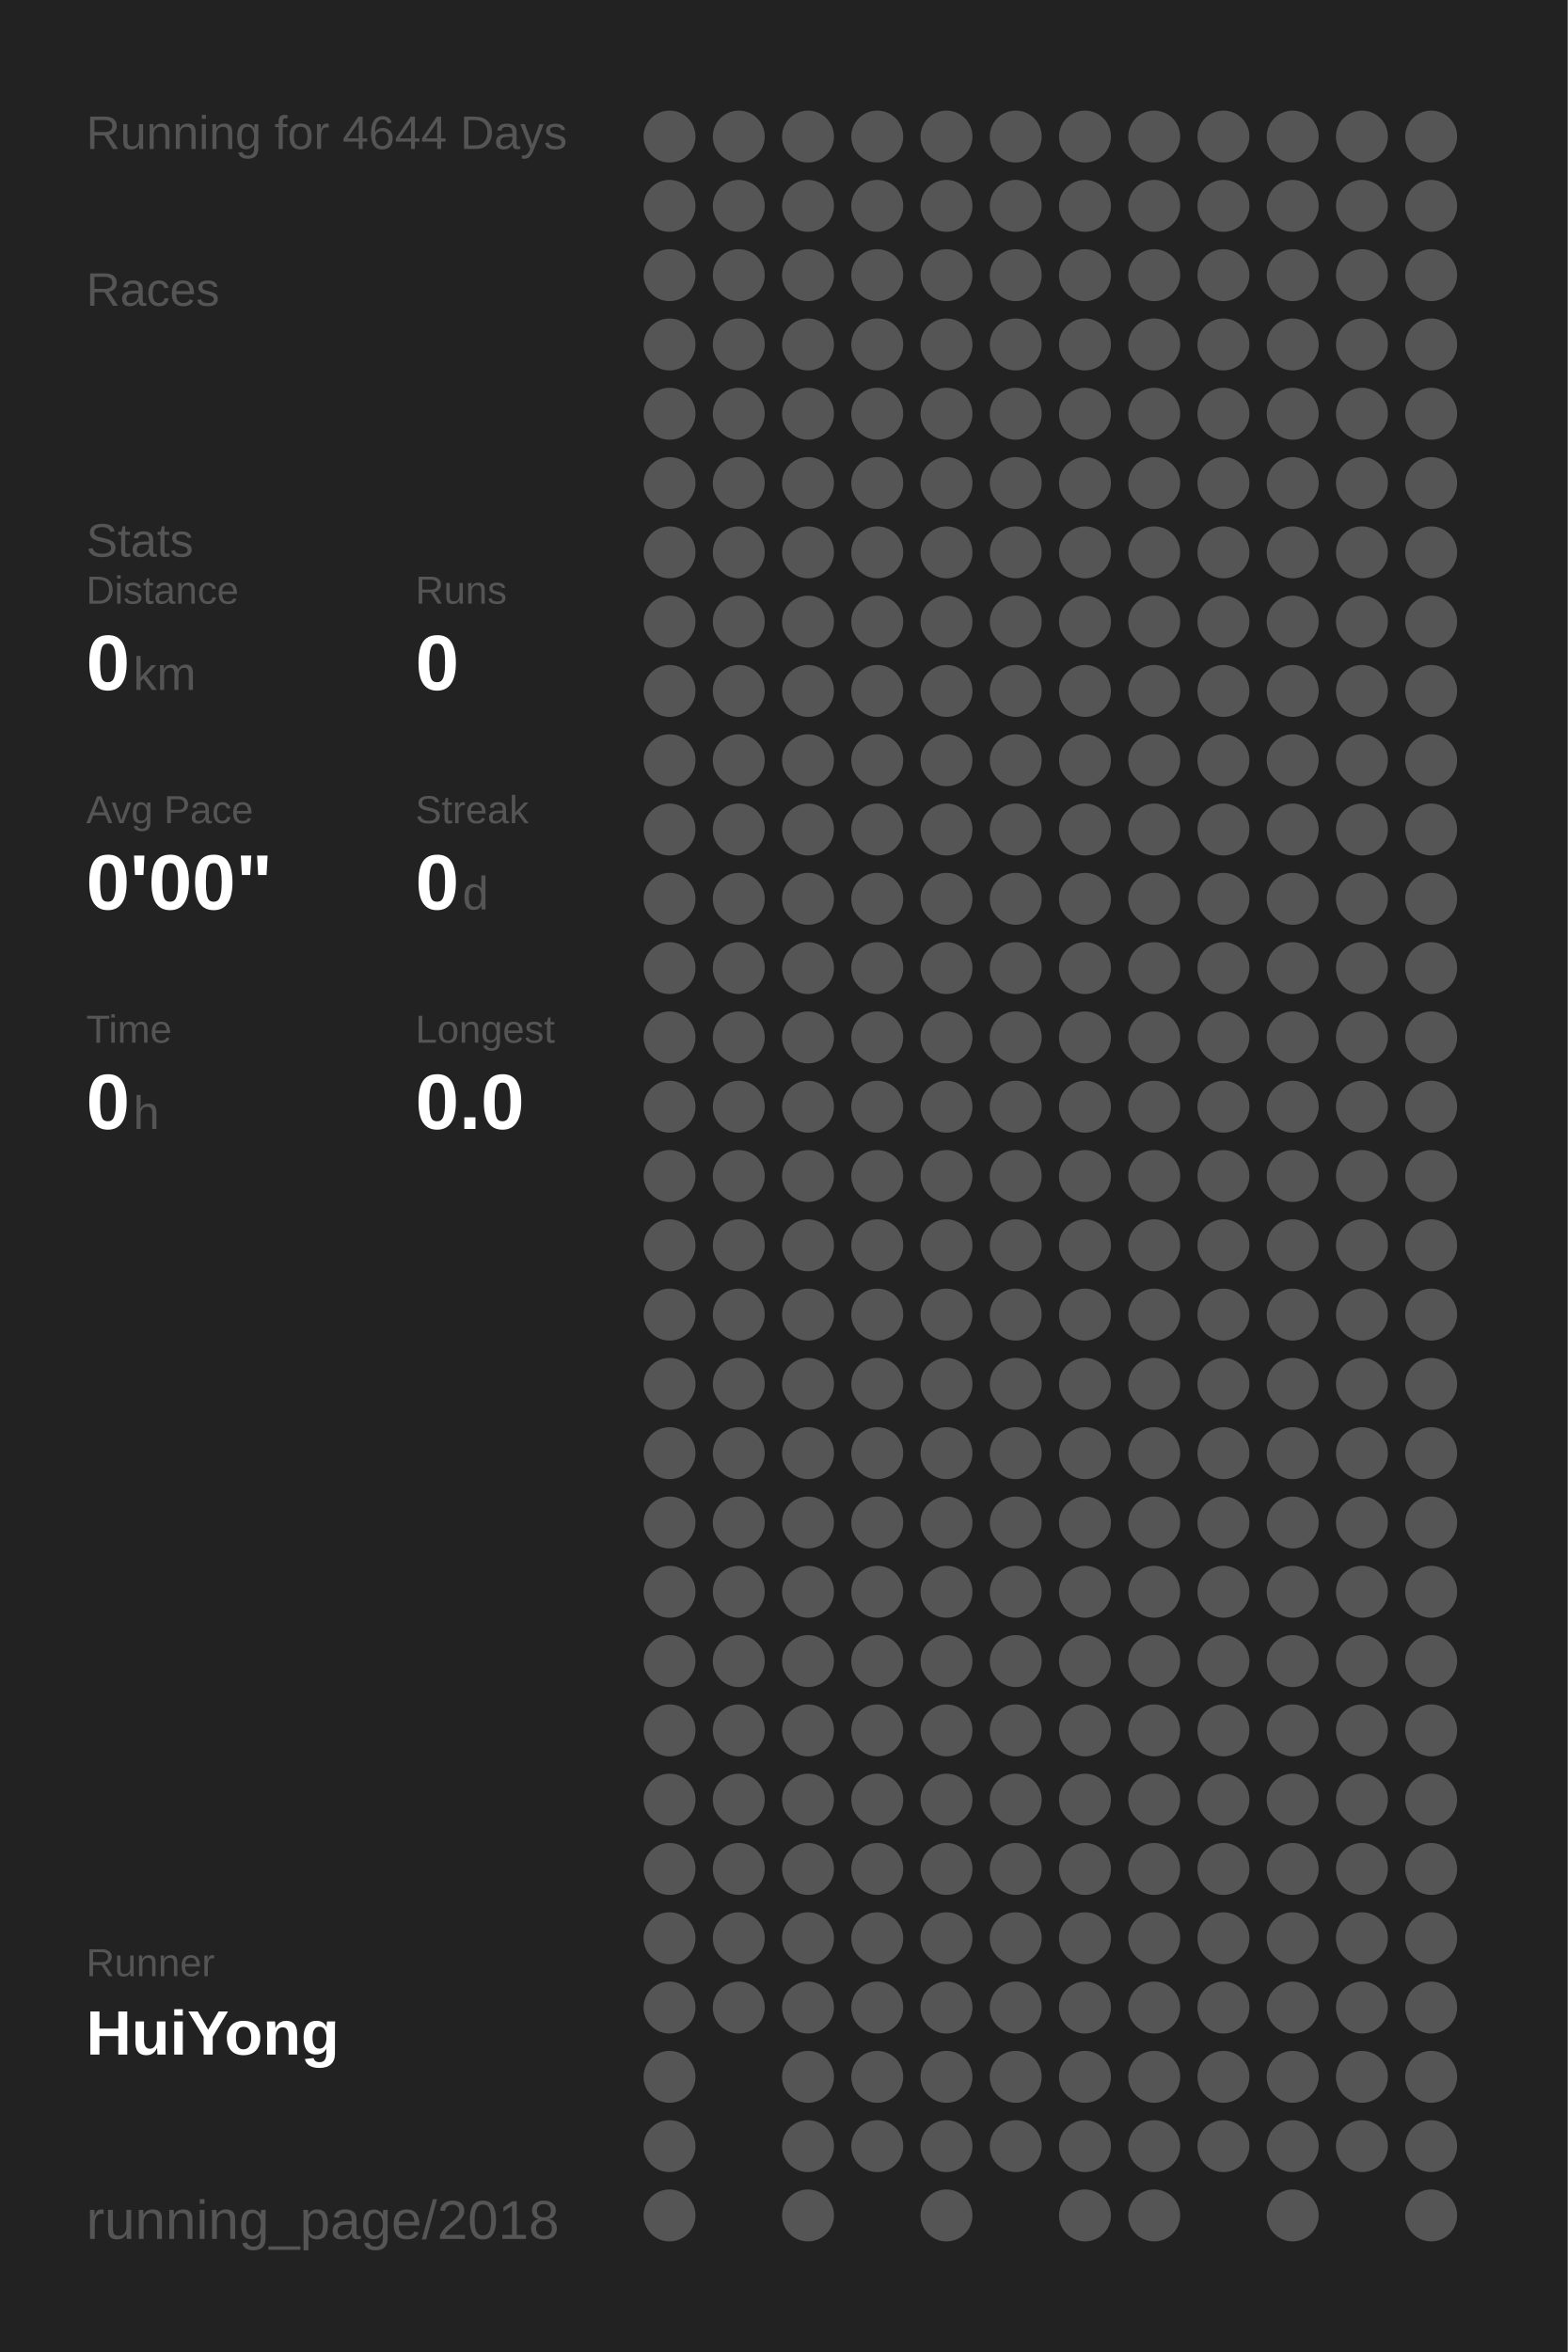
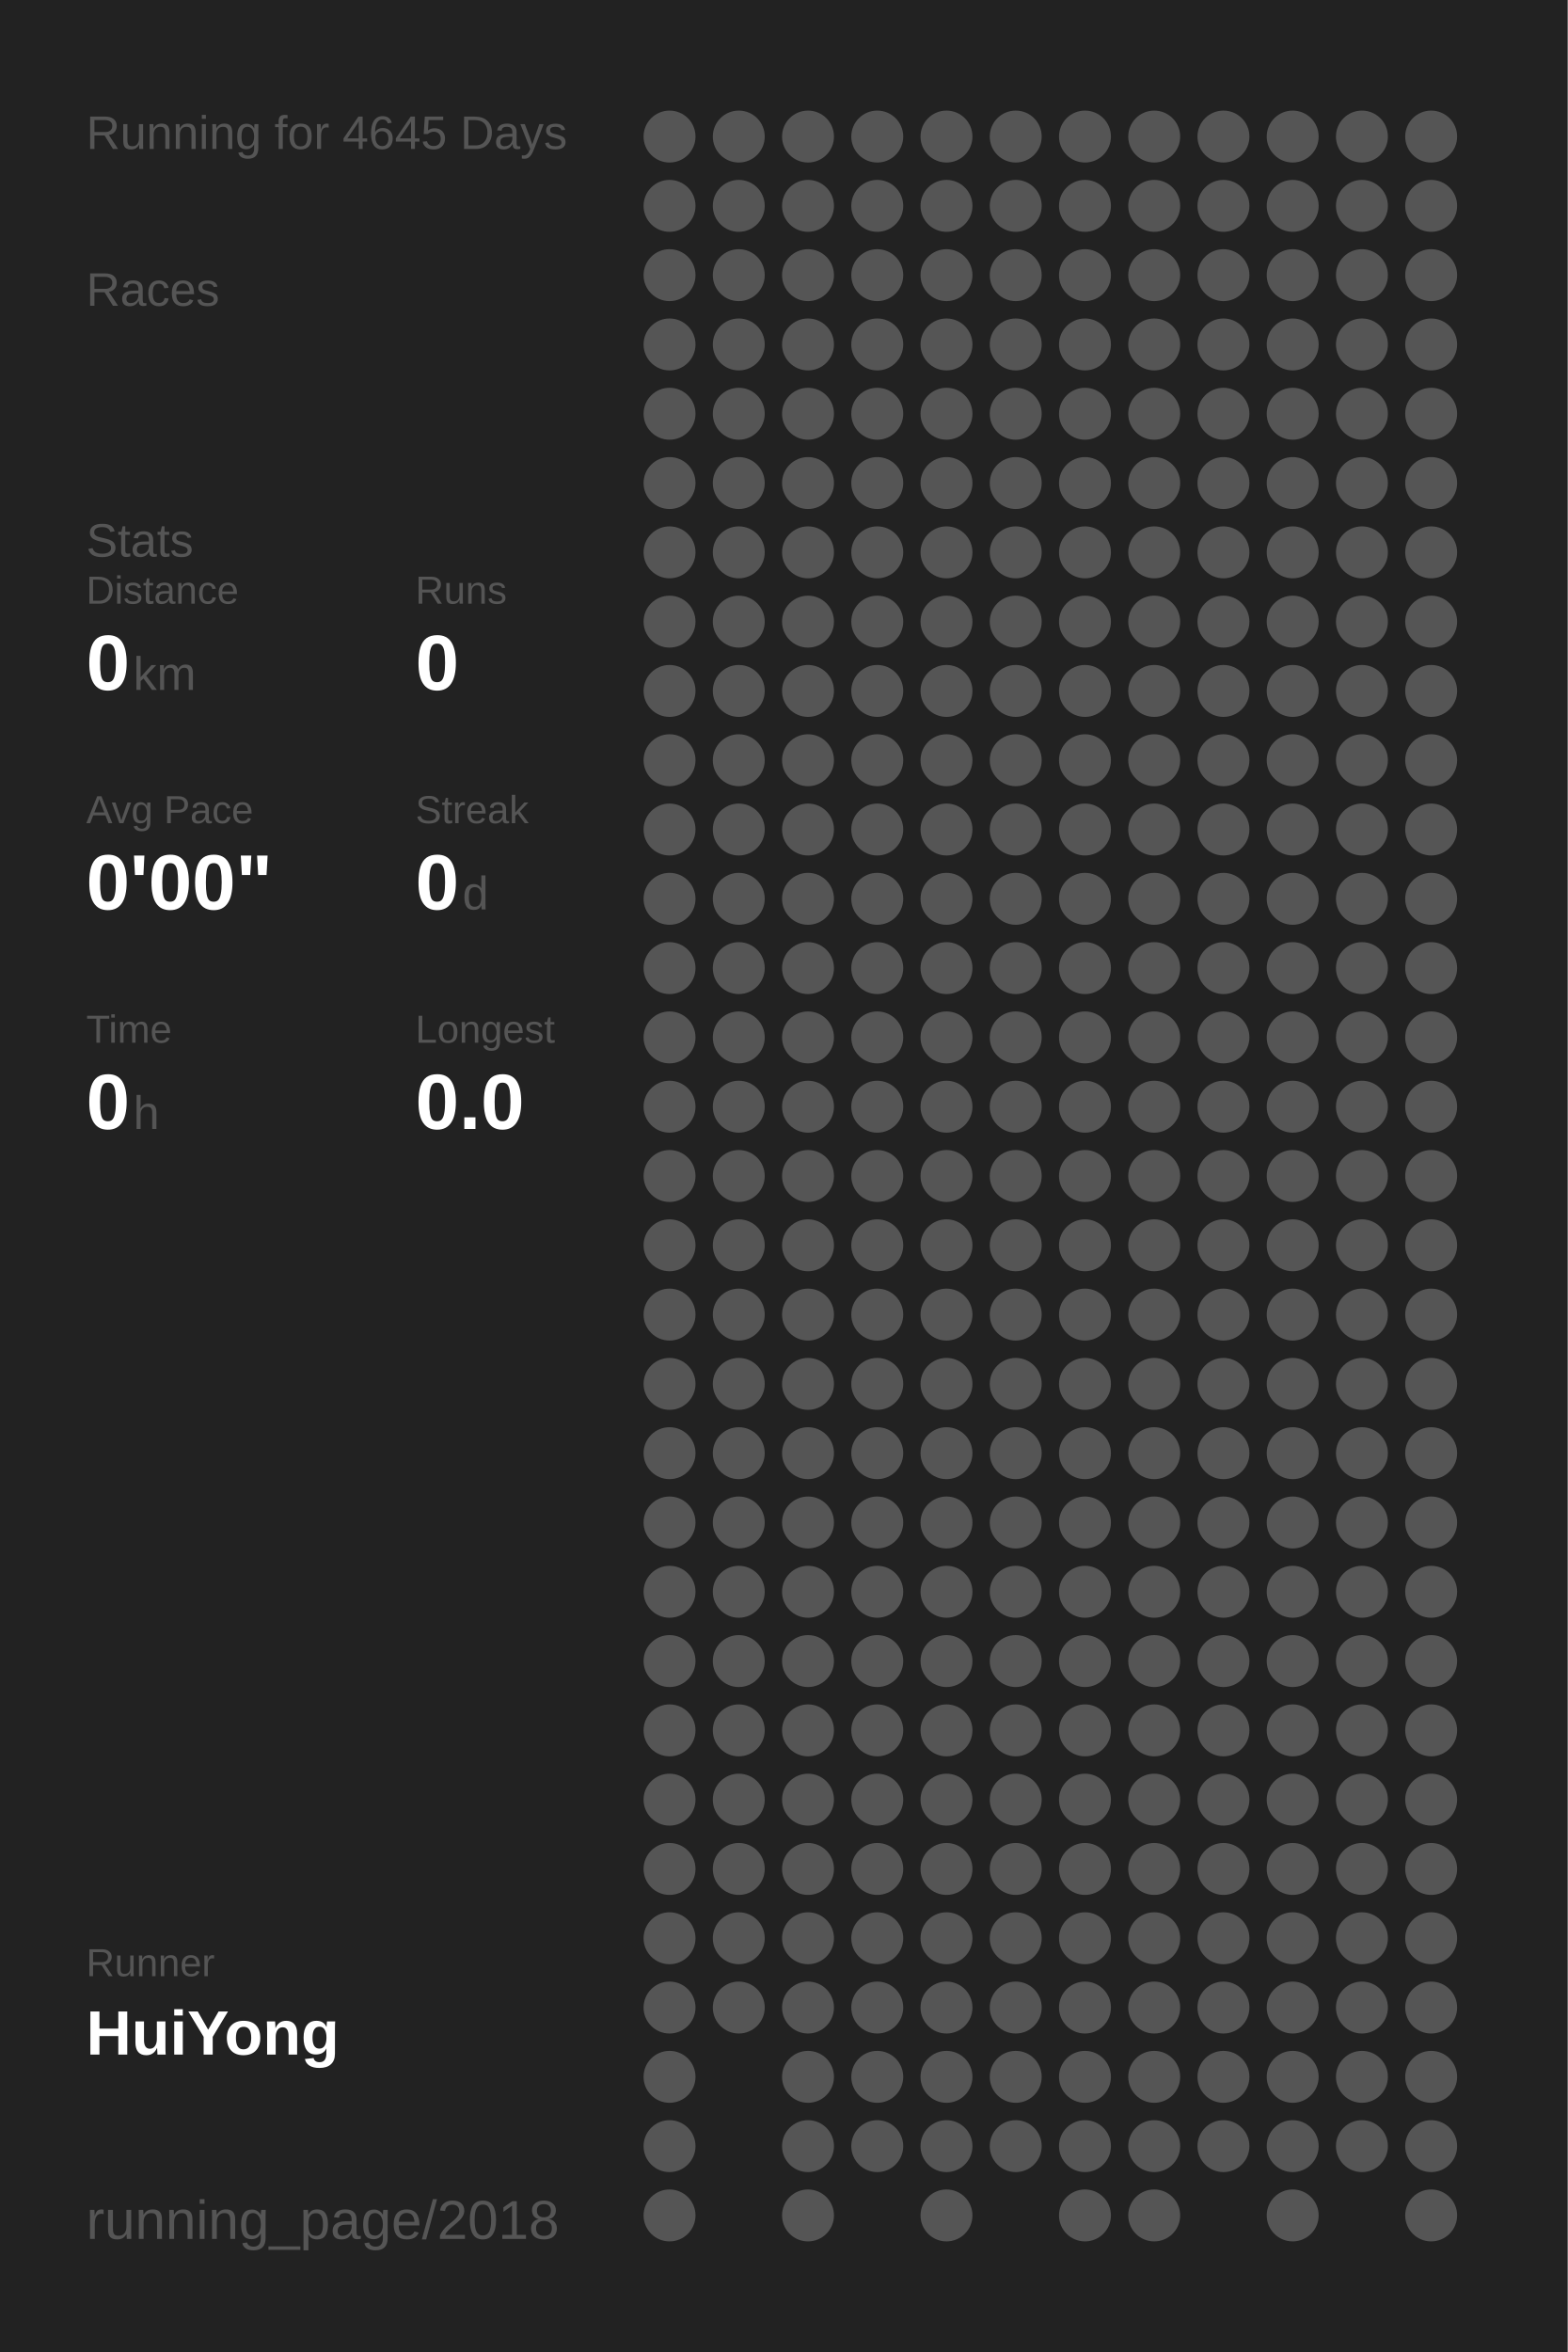
<svg xmlns="http://www.w3.org/2000/svg" baseProfile="full" height="300mm" version="1.1" viewBox="0,0,200,300" width="200mm">
  <defs />
  <rect fill="#222222" height="300" width="200" x="0" y="0" />
-   <text fill="#555555" style="font-size:6px; font-family:Arial;" x="11" y="19">Running for 4644 Days</text>
+   <text fill="#555555" style="font-size:6px; font-family:Arial;" x="11" y="19">Running for 4645 Days</text>
  <text fill="#555555" style="font-size:6px; font-family:Arial;" x="11" y="39">Races</text>
  <text fill="#555555" style="font-size:6px; font-family:Arial;" x="11" y="71">Stats</text>
  <text fill="#555555" style="font-size:5px; font-family:Arial;" x="11" y="77">Distance</text>
  <text fill="#FFFFFF" style="font-size:10px; font-family:Arial; font-weight:bold;" x="11" y="88">0</text>
  <text fill="#555555" style="font-size:6px; font-family:Arial;" x="17" y="88">km</text>
  <text fill="#555555" style="font-size:5px; font-family:Arial;" x="53" y="77">Runs</text>
  <text fill="#FFFFFF" style="font-size:10px; font-family:Arial; font-weight:bold;" x="53" y="88">0</text>
  <text fill="#555555" style="font-size:5px; font-family:Arial;" x="11" y="105">Avg Pace</text>
  <text fill="#FFFFFF" style="font-size:10px; font-family:Arial; font-weight:bold;" x="11" y="116">0'00"</text>
  <text fill="#555555" style="font-size:5px; font-family:Arial;" x="53" y="105">Streak</text>
  <text fill="#FFFFFF" style="font-size:10px; font-family:Arial; font-weight:bold;" x="53" y="116">0</text>
  <text fill="#555555" style="font-size:6px; font-family:Arial;" x="59" y="116">d</text>
  <text fill="#555555" style="font-size:5px; font-family:Arial;" x="11" y="133">Time</text>
  <text fill="#FFFFFF" style="font-size:10px; font-family:Arial; font-weight:bold;" x="11" y="144">0</text>
  <text fill="#555555" style="font-size:6px; font-family:Arial;" x="17" y="144">h</text>
  <text fill="#555555" style="font-size:5px; font-family:Arial;" x="53" y="133">Longest</text>
  <text fill="#FFFFFF" style="font-size:10px; font-family:Arial; font-weight:bold;" x="53" y="144">0.0</text>
  <text fill="#555555" style="font-size:5px; font-family:Arial;" x="11" y="252.065">Runner</text>
  <text fill="#FFFFFF" style="font-size:8px; font-family:Arial; font-weight:bold;" x="11" y="262.065">HuiYong</text>
  <text fill="#555555" style="font-size:7px; font-family:Arial;" x="11" y="285.581">running_page/2018</text>
  <circle cx="85.417" cy="17.419" fill="#555555" r="3.312" />
  <circle cx="85.417" cy="26.258" fill="#555555" r="3.312" />
  <circle cx="85.417" cy="35.097" fill="#555555" r="3.312" />
  <circle cx="85.417" cy="43.935" fill="#555555" r="3.312" />
  <circle cx="85.417" cy="52.774" fill="#555555" r="3.312" />
  <circle cx="85.417" cy="61.613" fill="#555555" r="3.312" />
  <circle cx="85.417" cy="70.452" fill="#555555" r="3.312" />
  <circle cx="85.417" cy="79.29" fill="#555555" r="3.312" />
  <circle cx="85.417" cy="88.129" fill="#555555" r="3.312" />
  <circle cx="85.417" cy="96.968" fill="#555555" r="3.312" />
  <circle cx="85.417" cy="105.806" fill="#555555" r="3.312" />
  <circle cx="85.417" cy="114.645" fill="#555555" r="3.312" />
  <circle cx="85.417" cy="123.484" fill="#555555" r="3.312" />
  <circle cx="85.417" cy="132.323" fill="#555555" r="3.312" />
  <circle cx="85.417" cy="141.161" fill="#555555" r="3.312" />
  <circle cx="85.417" cy="150" fill="#555555" r="3.312" />
  <circle cx="85.417" cy="158.839" fill="#555555" r="3.312" />
  <circle cx="85.417" cy="167.677" fill="#555555" r="3.312" />
  <circle cx="85.417" cy="176.516" fill="#555555" r="3.312" />
  <circle cx="85.417" cy="185.355" fill="#555555" r="3.312" />
  <circle cx="85.417" cy="194.194" fill="#555555" r="3.312" />
  <circle cx="85.417" cy="203.032" fill="#555555" r="3.312" />
  <circle cx="85.417" cy="211.871" fill="#555555" r="3.312" />
  <circle cx="85.417" cy="220.71" fill="#555555" r="3.312" />
  <circle cx="85.417" cy="229.548" fill="#555555" r="3.312" />
  <circle cx="85.417" cy="238.387" fill="#555555" r="3.312" />
  <circle cx="85.417" cy="247.226" fill="#555555" r="3.312" />
  <circle cx="85.417" cy="256.065" fill="#555555" r="3.312" />
  <circle cx="85.417" cy="264.903" fill="#555555" r="3.312" />
  <circle cx="85.417" cy="273.742" fill="#555555" r="3.312" />
  <circle cx="85.417" cy="282.581" fill="#555555" r="3.312" />
  <circle cx="94.25" cy="17.419" fill="#555555" r="3.312" />
  <circle cx="94.25" cy="26.258" fill="#555555" r="3.312" />
  <circle cx="94.25" cy="35.097" fill="#555555" r="3.312" />
  <circle cx="94.25" cy="43.935" fill="#555555" r="3.312" />
  <circle cx="94.25" cy="52.774" fill="#555555" r="3.312" />
  <circle cx="94.25" cy="61.613" fill="#555555" r="3.312" />
  <circle cx="94.25" cy="70.452" fill="#555555" r="3.312" />
  <circle cx="94.25" cy="79.29" fill="#555555" r="3.312" />
  <circle cx="94.25" cy="88.129" fill="#555555" r="3.312" />
  <circle cx="94.25" cy="96.968" fill="#555555" r="3.312" />
  <circle cx="94.25" cy="105.806" fill="#555555" r="3.312" />
  <circle cx="94.25" cy="114.645" fill="#555555" r="3.312" />
  <circle cx="94.25" cy="123.484" fill="#555555" r="3.312" />
  <circle cx="94.25" cy="132.323" fill="#555555" r="3.312" />
  <circle cx="94.25" cy="141.161" fill="#555555" r="3.312" />
  <circle cx="94.25" cy="150" fill="#555555" r="3.312" />
  <circle cx="94.25" cy="158.839" fill="#555555" r="3.312" />
  <circle cx="94.25" cy="167.677" fill="#555555" r="3.312" />
  <circle cx="94.25" cy="176.516" fill="#555555" r="3.312" />
  <circle cx="94.25" cy="185.355" fill="#555555" r="3.312" />
  <circle cx="94.25" cy="194.194" fill="#555555" r="3.312" />
  <circle cx="94.25" cy="203.032" fill="#555555" r="3.312" />
  <circle cx="94.25" cy="211.871" fill="#555555" r="3.312" />
  <circle cx="94.25" cy="220.71" fill="#555555" r="3.312" />
  <circle cx="94.25" cy="229.548" fill="#555555" r="3.312" />
  <circle cx="94.25" cy="238.387" fill="#555555" r="3.312" />
  <circle cx="94.25" cy="247.226" fill="#555555" r="3.312" />
  <circle cx="94.25" cy="256.065" fill="#555555" r="3.312" />
  <circle cx="103.083" cy="17.419" fill="#555555" r="3.312" />
  <circle cx="103.083" cy="26.258" fill="#555555" r="3.312" />
  <circle cx="103.083" cy="35.097" fill="#555555" r="3.312" />
  <circle cx="103.083" cy="43.935" fill="#555555" r="3.312" />
  <circle cx="103.083" cy="52.774" fill="#555555" r="3.312" />
  <circle cx="103.083" cy="61.613" fill="#555555" r="3.312" />
  <circle cx="103.083" cy="70.452" fill="#555555" r="3.312" />
  <circle cx="103.083" cy="79.29" fill="#555555" r="3.312" />
  <circle cx="103.083" cy="88.129" fill="#555555" r="3.312" />
  <circle cx="103.083" cy="96.968" fill="#555555" r="3.312" />
  <circle cx="103.083" cy="105.806" fill="#555555" r="3.312" />
  <circle cx="103.083" cy="114.645" fill="#555555" r="3.312" />
  <circle cx="103.083" cy="123.484" fill="#555555" r="3.312" />
  <circle cx="103.083" cy="132.323" fill="#555555" r="3.312" />
  <circle cx="103.083" cy="141.161" fill="#555555" r="3.312" />
  <circle cx="103.083" cy="150" fill="#555555" r="3.312" />
  <circle cx="103.083" cy="158.839" fill="#555555" r="3.312" />
  <circle cx="103.083" cy="167.677" fill="#555555" r="3.312" />
  <circle cx="103.083" cy="176.516" fill="#555555" r="3.312" />
  <circle cx="103.083" cy="185.355" fill="#555555" r="3.312" />
  <circle cx="103.083" cy="194.194" fill="#555555" r="3.312" />
  <circle cx="103.083" cy="203.032" fill="#555555" r="3.312" />
  <circle cx="103.083" cy="211.871" fill="#555555" r="3.312" />
  <circle cx="103.083" cy="220.71" fill="#555555" r="3.312" />
  <circle cx="103.083" cy="229.548" fill="#555555" r="3.312" />
  <circle cx="103.083" cy="238.387" fill="#555555" r="3.312" />
  <circle cx="103.083" cy="247.226" fill="#555555" r="3.312" />
  <circle cx="103.083" cy="256.065" fill="#555555" r="3.312" />
  <circle cx="103.083" cy="264.903" fill="#555555" r="3.312" />
  <circle cx="103.083" cy="273.742" fill="#555555" r="3.312" />
  <circle cx="103.083" cy="282.581" fill="#555555" r="3.312" />
  <circle cx="111.917" cy="17.419" fill="#555555" r="3.312" />
  <circle cx="111.917" cy="26.258" fill="#555555" r="3.312" />
  <circle cx="111.917" cy="35.097" fill="#555555" r="3.312" />
  <circle cx="111.917" cy="43.935" fill="#555555" r="3.312" />
  <circle cx="111.917" cy="52.774" fill="#555555" r="3.312" />
  <circle cx="111.917" cy="61.613" fill="#555555" r="3.312" />
  <circle cx="111.917" cy="70.452" fill="#555555" r="3.312" />
  <circle cx="111.917" cy="79.29" fill="#555555" r="3.312" />
  <circle cx="111.917" cy="88.129" fill="#555555" r="3.312" />
  <circle cx="111.917" cy="96.968" fill="#555555" r="3.312" />
  <circle cx="111.917" cy="105.806" fill="#555555" r="3.312" />
  <circle cx="111.917" cy="114.645" fill="#555555" r="3.312" />
  <circle cx="111.917" cy="123.484" fill="#555555" r="3.312" />
  <circle cx="111.917" cy="132.323" fill="#555555" r="3.312" />
  <circle cx="111.917" cy="141.161" fill="#555555" r="3.312" />
  <circle cx="111.917" cy="150" fill="#555555" r="3.312" />
  <circle cx="111.917" cy="158.839" fill="#555555" r="3.312" />
  <circle cx="111.917" cy="167.677" fill="#555555" r="3.312" />
  <circle cx="111.917" cy="176.516" fill="#555555" r="3.312" />
  <circle cx="111.917" cy="185.355" fill="#555555" r="3.312" />
  <circle cx="111.917" cy="194.194" fill="#555555" r="3.312" />
  <circle cx="111.917" cy="203.032" fill="#555555" r="3.312" />
  <circle cx="111.917" cy="211.871" fill="#555555" r="3.312" />
  <circle cx="111.917" cy="220.71" fill="#555555" r="3.312" />
  <circle cx="111.917" cy="229.548" fill="#555555" r="3.312" />
  <circle cx="111.917" cy="238.387" fill="#555555" r="3.312" />
  <circle cx="111.917" cy="247.226" fill="#555555" r="3.312" />
  <circle cx="111.917" cy="256.065" fill="#555555" r="3.312" />
  <circle cx="111.917" cy="264.903" fill="#555555" r="3.312" />
  <circle cx="111.917" cy="273.742" fill="#555555" r="3.312" />
  <circle cx="120.75" cy="17.419" fill="#555555" r="3.312" />
  <circle cx="120.75" cy="26.258" fill="#555555" r="3.312" />
  <circle cx="120.75" cy="35.097" fill="#555555" r="3.312" />
  <circle cx="120.75" cy="43.935" fill="#555555" r="3.312" />
  <circle cx="120.75" cy="52.774" fill="#555555" r="3.312" />
  <circle cx="120.75" cy="61.613" fill="#555555" r="3.312" />
  <circle cx="120.75" cy="70.452" fill="#555555" r="3.312" />
  <circle cx="120.75" cy="79.29" fill="#555555" r="3.312" />
  <circle cx="120.75" cy="88.129" fill="#555555" r="3.312" />
  <circle cx="120.75" cy="96.968" fill="#555555" r="3.312" />
  <circle cx="120.75" cy="105.806" fill="#555555" r="3.312" />
  <circle cx="120.75" cy="114.645" fill="#555555" r="3.312" />
  <circle cx="120.75" cy="123.484" fill="#555555" r="3.312" />
  <circle cx="120.75" cy="132.323" fill="#555555" r="3.312" />
  <circle cx="120.75" cy="141.161" fill="#555555" r="3.312" />
  <circle cx="120.75" cy="150" fill="#555555" r="3.312" />
  <circle cx="120.75" cy="158.839" fill="#555555" r="3.312" />
  <circle cx="120.75" cy="167.677" fill="#555555" r="3.312" />
  <circle cx="120.75" cy="176.516" fill="#555555" r="3.312" />
  <circle cx="120.75" cy="185.355" fill="#555555" r="3.312" />
  <circle cx="120.75" cy="194.194" fill="#555555" r="3.312" />
  <circle cx="120.75" cy="203.032" fill="#555555" r="3.312" />
  <circle cx="120.75" cy="211.871" fill="#555555" r="3.312" />
  <circle cx="120.75" cy="220.71" fill="#555555" r="3.312" />
  <circle cx="120.75" cy="229.548" fill="#555555" r="3.312" />
  <circle cx="120.75" cy="238.387" fill="#555555" r="3.312" />
  <circle cx="120.75" cy="247.226" fill="#555555" r="3.312" />
  <circle cx="120.75" cy="256.065" fill="#555555" r="3.312" />
  <circle cx="120.75" cy="264.903" fill="#555555" r="3.312" />
  <circle cx="120.75" cy="273.742" fill="#555555" r="3.312" />
  <circle cx="120.75" cy="282.581" fill="#555555" r="3.312" />
  <circle cx="129.583" cy="17.419" fill="#555555" r="3.312" />
  <circle cx="129.583" cy="26.258" fill="#555555" r="3.312" />
  <circle cx="129.583" cy="35.097" fill="#555555" r="3.312" />
  <circle cx="129.583" cy="43.935" fill="#555555" r="3.312" />
  <circle cx="129.583" cy="52.774" fill="#555555" r="3.312" />
  <circle cx="129.583" cy="61.613" fill="#555555" r="3.312" />
  <circle cx="129.583" cy="70.452" fill="#555555" r="3.312" />
  <circle cx="129.583" cy="79.29" fill="#555555" r="3.312" />
  <circle cx="129.583" cy="88.129" fill="#555555" r="3.312" />
  <circle cx="129.583" cy="96.968" fill="#555555" r="3.312" />
  <circle cx="129.583" cy="105.806" fill="#555555" r="3.312" />
  <circle cx="129.583" cy="114.645" fill="#555555" r="3.312" />
  <circle cx="129.583" cy="123.484" fill="#555555" r="3.312" />
  <circle cx="129.583" cy="132.323" fill="#555555" r="3.312" />
  <circle cx="129.583" cy="141.161" fill="#555555" r="3.312" />
  <circle cx="129.583" cy="150" fill="#555555" r="3.312" />
  <circle cx="129.583" cy="158.839" fill="#555555" r="3.312" />
  <circle cx="129.583" cy="167.677" fill="#555555" r="3.312" />
  <circle cx="129.583" cy="176.516" fill="#555555" r="3.312" />
  <circle cx="129.583" cy="185.355" fill="#555555" r="3.312" />
  <circle cx="129.583" cy="194.194" fill="#555555" r="3.312" />
  <circle cx="129.583" cy="203.032" fill="#555555" r="3.312" />
  <circle cx="129.583" cy="211.871" fill="#555555" r="3.312" />
  <circle cx="129.583" cy="220.71" fill="#555555" r="3.312" />
  <circle cx="129.583" cy="229.548" fill="#555555" r="3.312" />
  <circle cx="129.583" cy="238.387" fill="#555555" r="3.312" />
  <circle cx="129.583" cy="247.226" fill="#555555" r="3.312" />
  <circle cx="129.583" cy="256.065" fill="#555555" r="3.312" />
  <circle cx="129.583" cy="264.903" fill="#555555" r="3.312" />
  <circle cx="129.583" cy="273.742" fill="#555555" r="3.312" />
  <circle cx="138.417" cy="17.419" fill="#555555" r="3.312" />
  <circle cx="138.417" cy="26.258" fill="#555555" r="3.312" />
  <circle cx="138.417" cy="35.097" fill="#555555" r="3.312" />
  <circle cx="138.417" cy="43.935" fill="#555555" r="3.312" />
  <circle cx="138.417" cy="52.774" fill="#555555" r="3.312" />
  <circle cx="138.417" cy="61.613" fill="#555555" r="3.312" />
  <circle cx="138.417" cy="70.452" fill="#555555" r="3.312" />
  <circle cx="138.417" cy="79.29" fill="#555555" r="3.312" />
  <circle cx="138.417" cy="88.129" fill="#555555" r="3.312" />
  <circle cx="138.417" cy="96.968" fill="#555555" r="3.312" />
  <circle cx="138.417" cy="105.806" fill="#555555" r="3.312" />
  <circle cx="138.417" cy="114.645" fill="#555555" r="3.312" />
  <circle cx="138.417" cy="123.484" fill="#555555" r="3.312" />
  <circle cx="138.417" cy="132.323" fill="#555555" r="3.312" />
  <circle cx="138.417" cy="141.161" fill="#555555" r="3.312" />
  <circle cx="138.417" cy="150" fill="#555555" r="3.312" />
  <circle cx="138.417" cy="158.839" fill="#555555" r="3.312" />
  <circle cx="138.417" cy="167.677" fill="#555555" r="3.312" />
  <circle cx="138.417" cy="176.516" fill="#555555" r="3.312" />
  <circle cx="138.417" cy="185.355" fill="#555555" r="3.312" />
  <circle cx="138.417" cy="194.194" fill="#555555" r="3.312" />
  <circle cx="138.417" cy="203.032" fill="#555555" r="3.312" />
  <circle cx="138.417" cy="211.871" fill="#555555" r="3.312" />
  <circle cx="138.417" cy="220.71" fill="#555555" r="3.312" />
  <circle cx="138.417" cy="229.548" fill="#555555" r="3.312" />
  <circle cx="138.417" cy="238.387" fill="#555555" r="3.312" />
  <circle cx="138.417" cy="247.226" fill="#555555" r="3.312" />
  <circle cx="138.417" cy="256.065" fill="#555555" r="3.312" />
  <circle cx="138.417" cy="264.903" fill="#555555" r="3.312" />
  <circle cx="138.417" cy="273.742" fill="#555555" r="3.312" />
  <circle cx="138.417" cy="282.581" fill="#555555" r="3.312" />
  <circle cx="147.25" cy="17.419" fill="#555555" r="3.312" />
  <circle cx="147.25" cy="26.258" fill="#555555" r="3.312" />
  <circle cx="147.25" cy="35.097" fill="#555555" r="3.312" />
  <circle cx="147.25" cy="43.935" fill="#555555" r="3.312" />
  <circle cx="147.25" cy="52.774" fill="#555555" r="3.312" />
  <circle cx="147.25" cy="61.613" fill="#555555" r="3.312" />
  <circle cx="147.25" cy="70.452" fill="#555555" r="3.312" />
  <circle cx="147.25" cy="79.29" fill="#555555" r="3.312" />
  <circle cx="147.25" cy="88.129" fill="#555555" r="3.312" />
  <circle cx="147.25" cy="96.968" fill="#555555" r="3.312" />
  <circle cx="147.25" cy="105.806" fill="#555555" r="3.312" />
  <circle cx="147.25" cy="114.645" fill="#555555" r="3.312" />
  <circle cx="147.25" cy="123.484" fill="#555555" r="3.312" />
  <circle cx="147.25" cy="132.323" fill="#555555" r="3.312" />
  <circle cx="147.25" cy="141.161" fill="#555555" r="3.312" />
  <circle cx="147.25" cy="150" fill="#555555" r="3.312" />
  <circle cx="147.25" cy="158.839" fill="#555555" r="3.312" />
  <circle cx="147.25" cy="167.677" fill="#555555" r="3.312" />
  <circle cx="147.25" cy="176.516" fill="#555555" r="3.312" />
  <circle cx="147.25" cy="185.355" fill="#555555" r="3.312" />
  <circle cx="147.25" cy="194.194" fill="#555555" r="3.312" />
  <circle cx="147.25" cy="203.032" fill="#555555" r="3.312" />
  <circle cx="147.25" cy="211.871" fill="#555555" r="3.312" />
  <circle cx="147.25" cy="220.71" fill="#555555" r="3.312" />
  <circle cx="147.25" cy="229.548" fill="#555555" r="3.312" />
  <circle cx="147.25" cy="238.387" fill="#555555" r="3.312" />
  <circle cx="147.25" cy="247.226" fill="#555555" r="3.312" />
  <circle cx="147.25" cy="256.065" fill="#555555" r="3.312" />
  <circle cx="147.25" cy="264.903" fill="#555555" r="3.312" />
  <circle cx="147.25" cy="273.742" fill="#555555" r="3.312" />
  <circle cx="147.25" cy="282.581" fill="#555555" r="3.312" />
  <circle cx="156.083" cy="17.419" fill="#555555" r="3.312" />
  <circle cx="156.083" cy="26.258" fill="#555555" r="3.312" />
  <circle cx="156.083" cy="35.097" fill="#555555" r="3.312" />
  <circle cx="156.083" cy="43.935" fill="#555555" r="3.312" />
  <circle cx="156.083" cy="52.774" fill="#555555" r="3.312" />
  <circle cx="156.083" cy="61.613" fill="#555555" r="3.312" />
  <circle cx="156.083" cy="70.452" fill="#555555" r="3.312" />
  <circle cx="156.083" cy="79.29" fill="#555555" r="3.312" />
  <circle cx="156.083" cy="88.129" fill="#555555" r="3.312" />
  <circle cx="156.083" cy="96.968" fill="#555555" r="3.312" />
  <circle cx="156.083" cy="105.806" fill="#555555" r="3.312" />
  <circle cx="156.083" cy="114.645" fill="#555555" r="3.312" />
  <circle cx="156.083" cy="123.484" fill="#555555" r="3.312" />
  <circle cx="156.083" cy="132.323" fill="#555555" r="3.312" />
  <circle cx="156.083" cy="141.161" fill="#555555" r="3.312" />
  <circle cx="156.083" cy="150" fill="#555555" r="3.312" />
  <circle cx="156.083" cy="158.839" fill="#555555" r="3.312" />
  <circle cx="156.083" cy="167.677" fill="#555555" r="3.312" />
  <circle cx="156.083" cy="176.516" fill="#555555" r="3.312" />
  <circle cx="156.083" cy="185.355" fill="#555555" r="3.312" />
  <circle cx="156.083" cy="194.194" fill="#555555" r="3.312" />
  <circle cx="156.083" cy="203.032" fill="#555555" r="3.312" />
  <circle cx="156.083" cy="211.871" fill="#555555" r="3.312" />
  <circle cx="156.083" cy="220.71" fill="#555555" r="3.312" />
  <circle cx="156.083" cy="229.548" fill="#555555" r="3.312" />
  <circle cx="156.083" cy="238.387" fill="#555555" r="3.312" />
  <circle cx="156.083" cy="247.226" fill="#555555" r="3.312" />
  <circle cx="156.083" cy="256.065" fill="#555555" r="3.312" />
  <circle cx="156.083" cy="264.903" fill="#555555" r="3.312" />
  <circle cx="156.083" cy="273.742" fill="#555555" r="3.312" />
  <circle cx="164.917" cy="17.419" fill="#555555" r="3.312" />
  <circle cx="164.917" cy="26.258" fill="#555555" r="3.312" />
  <circle cx="164.917" cy="35.097" fill="#555555" r="3.312" />
  <circle cx="164.917" cy="43.935" fill="#555555" r="3.312" />
  <circle cx="164.917" cy="52.774" fill="#555555" r="3.312" />
  <circle cx="164.917" cy="61.613" fill="#555555" r="3.312" />
  <circle cx="164.917" cy="70.452" fill="#555555" r="3.312" />
  <circle cx="164.917" cy="79.29" fill="#555555" r="3.312" />
  <circle cx="164.917" cy="88.129" fill="#555555" r="3.312" />
  <circle cx="164.917" cy="96.968" fill="#555555" r="3.312" />
  <circle cx="164.917" cy="105.806" fill="#555555" r="3.312" />
  <circle cx="164.917" cy="114.645" fill="#555555" r="3.312" />
  <circle cx="164.917" cy="123.484" fill="#555555" r="3.312" />
  <circle cx="164.917" cy="132.323" fill="#555555" r="3.312" />
  <circle cx="164.917" cy="141.161" fill="#555555" r="3.312" />
  <circle cx="164.917" cy="150" fill="#555555" r="3.312" />
  <circle cx="164.917" cy="158.839" fill="#555555" r="3.312" />
  <circle cx="164.917" cy="167.677" fill="#555555" r="3.312" />
  <circle cx="164.917" cy="176.516" fill="#555555" r="3.312" />
  <circle cx="164.917" cy="185.355" fill="#555555" r="3.312" />
  <circle cx="164.917" cy="194.194" fill="#555555" r="3.312" />
  <circle cx="164.917" cy="203.032" fill="#555555" r="3.312" />
  <circle cx="164.917" cy="211.871" fill="#555555" r="3.312" />
  <circle cx="164.917" cy="220.71" fill="#555555" r="3.312" />
  <circle cx="164.917" cy="229.548" fill="#555555" r="3.312" />
  <circle cx="164.917" cy="238.387" fill="#555555" r="3.312" />
  <circle cx="164.917" cy="247.226" fill="#555555" r="3.312" />
  <circle cx="164.917" cy="256.065" fill="#555555" r="3.312" />
  <circle cx="164.917" cy="264.903" fill="#555555" r="3.312" />
  <circle cx="164.917" cy="273.742" fill="#555555" r="3.312" />
  <circle cx="164.917" cy="282.581" fill="#555555" r="3.312" />
  <circle cx="173.75" cy="17.419" fill="#555555" r="3.312" />
  <circle cx="173.75" cy="26.258" fill="#555555" r="3.312" />
  <circle cx="173.75" cy="35.097" fill="#555555" r="3.312" />
  <circle cx="173.75" cy="43.935" fill="#555555" r="3.312" />
  <circle cx="173.75" cy="52.774" fill="#555555" r="3.312" />
  <circle cx="173.75" cy="61.613" fill="#555555" r="3.312" />
  <circle cx="173.75" cy="70.452" fill="#555555" r="3.312" />
  <circle cx="173.75" cy="79.29" fill="#555555" r="3.312" />
  <circle cx="173.75" cy="88.129" fill="#555555" r="3.312" />
  <circle cx="173.75" cy="96.968" fill="#555555" r="3.312" />
  <circle cx="173.75" cy="105.806" fill="#555555" r="3.312" />
  <circle cx="173.75" cy="114.645" fill="#555555" r="3.312" />
  <circle cx="173.75" cy="123.484" fill="#555555" r="3.312" />
  <circle cx="173.75" cy="132.323" fill="#555555" r="3.312" />
  <circle cx="173.75" cy="141.161" fill="#555555" r="3.312" />
  <circle cx="173.75" cy="150" fill="#555555" r="3.312" />
  <circle cx="173.75" cy="158.839" fill="#555555" r="3.312" />
  <circle cx="173.75" cy="167.677" fill="#555555" r="3.312" />
  <circle cx="173.75" cy="176.516" fill="#555555" r="3.312" />
  <circle cx="173.75" cy="185.355" fill="#555555" r="3.312" />
  <circle cx="173.75" cy="194.194" fill="#555555" r="3.312" />
  <circle cx="173.75" cy="203.032" fill="#555555" r="3.312" />
  <circle cx="173.75" cy="211.871" fill="#555555" r="3.312" />
  <circle cx="173.75" cy="220.71" fill="#555555" r="3.312" />
  <circle cx="173.75" cy="229.548" fill="#555555" r="3.312" />
  <circle cx="173.75" cy="238.387" fill="#555555" r="3.312" />
  <circle cx="173.75" cy="247.226" fill="#555555" r="3.312" />
  <circle cx="173.75" cy="256.065" fill="#555555" r="3.312" />
  <circle cx="173.75" cy="264.903" fill="#555555" r="3.312" />
  <circle cx="173.75" cy="273.742" fill="#555555" r="3.312" />
  <circle cx="182.583" cy="17.419" fill="#555555" r="3.312" />
  <circle cx="182.583" cy="26.258" fill="#555555" r="3.312" />
  <circle cx="182.583" cy="35.097" fill="#555555" r="3.312" />
  <circle cx="182.583" cy="43.935" fill="#555555" r="3.312" />
  <circle cx="182.583" cy="52.774" fill="#555555" r="3.312" />
  <circle cx="182.583" cy="61.613" fill="#555555" r="3.312" />
  <circle cx="182.583" cy="70.452" fill="#555555" r="3.312" />
  <circle cx="182.583" cy="79.29" fill="#555555" r="3.312" />
  <circle cx="182.583" cy="88.129" fill="#555555" r="3.312" />
  <circle cx="182.583" cy="96.968" fill="#555555" r="3.312" />
  <circle cx="182.583" cy="105.806" fill="#555555" r="3.312" />
  <circle cx="182.583" cy="114.645" fill="#555555" r="3.312" />
  <circle cx="182.583" cy="123.484" fill="#555555" r="3.312" />
  <circle cx="182.583" cy="132.323" fill="#555555" r="3.312" />
  <circle cx="182.583" cy="141.161" fill="#555555" r="3.312" />
  <circle cx="182.583" cy="150" fill="#555555" r="3.312" />
  <circle cx="182.583" cy="158.839" fill="#555555" r="3.312" />
  <circle cx="182.583" cy="167.677" fill="#555555" r="3.312" />
  <circle cx="182.583" cy="176.516" fill="#555555" r="3.312" />
  <circle cx="182.583" cy="185.355" fill="#555555" r="3.312" />
  <circle cx="182.583" cy="194.194" fill="#555555" r="3.312" />
  <circle cx="182.583" cy="203.032" fill="#555555" r="3.312" />
  <circle cx="182.583" cy="211.871" fill="#555555" r="3.312" />
  <circle cx="182.583" cy="220.71" fill="#555555" r="3.312" />
  <circle cx="182.583" cy="229.548" fill="#555555" r="3.312" />
  <circle cx="182.583" cy="238.387" fill="#555555" r="3.312" />
  <circle cx="182.583" cy="247.226" fill="#555555" r="3.312" />
  <circle cx="182.583" cy="256.065" fill="#555555" r="3.312" />
  <circle cx="182.583" cy="264.903" fill="#555555" r="3.312" />
  <circle cx="182.583" cy="273.742" fill="#555555" r="3.312" />
  <circle cx="182.583" cy="282.581" fill="#555555" r="3.312" />
</svg>
